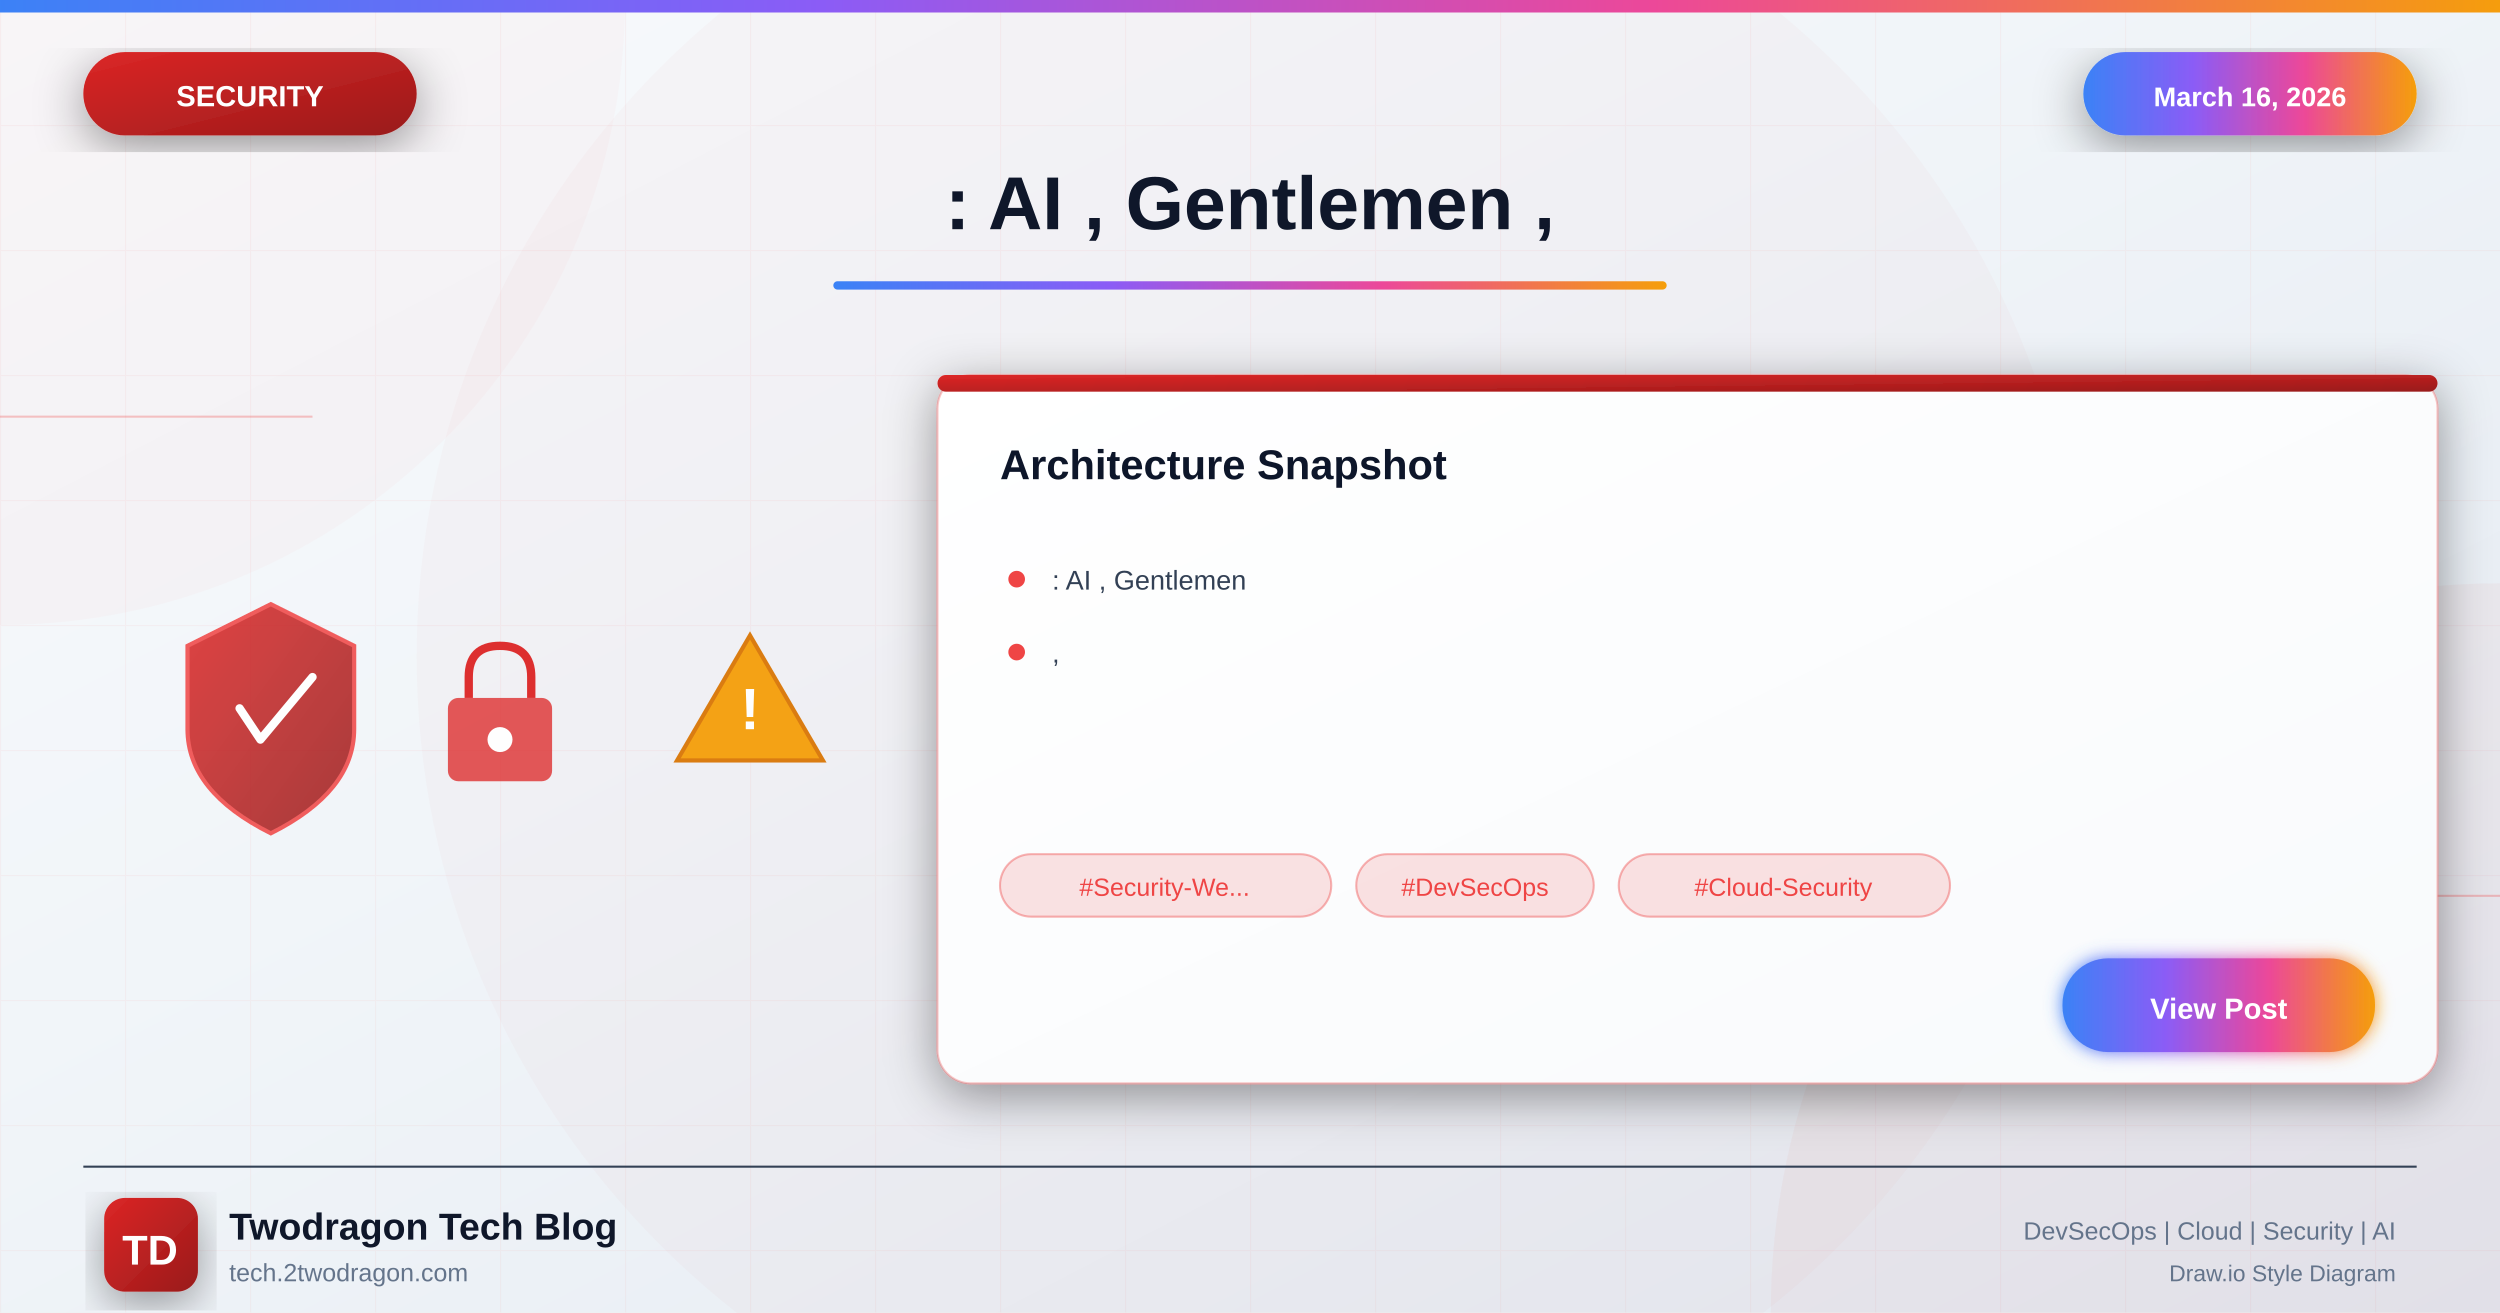
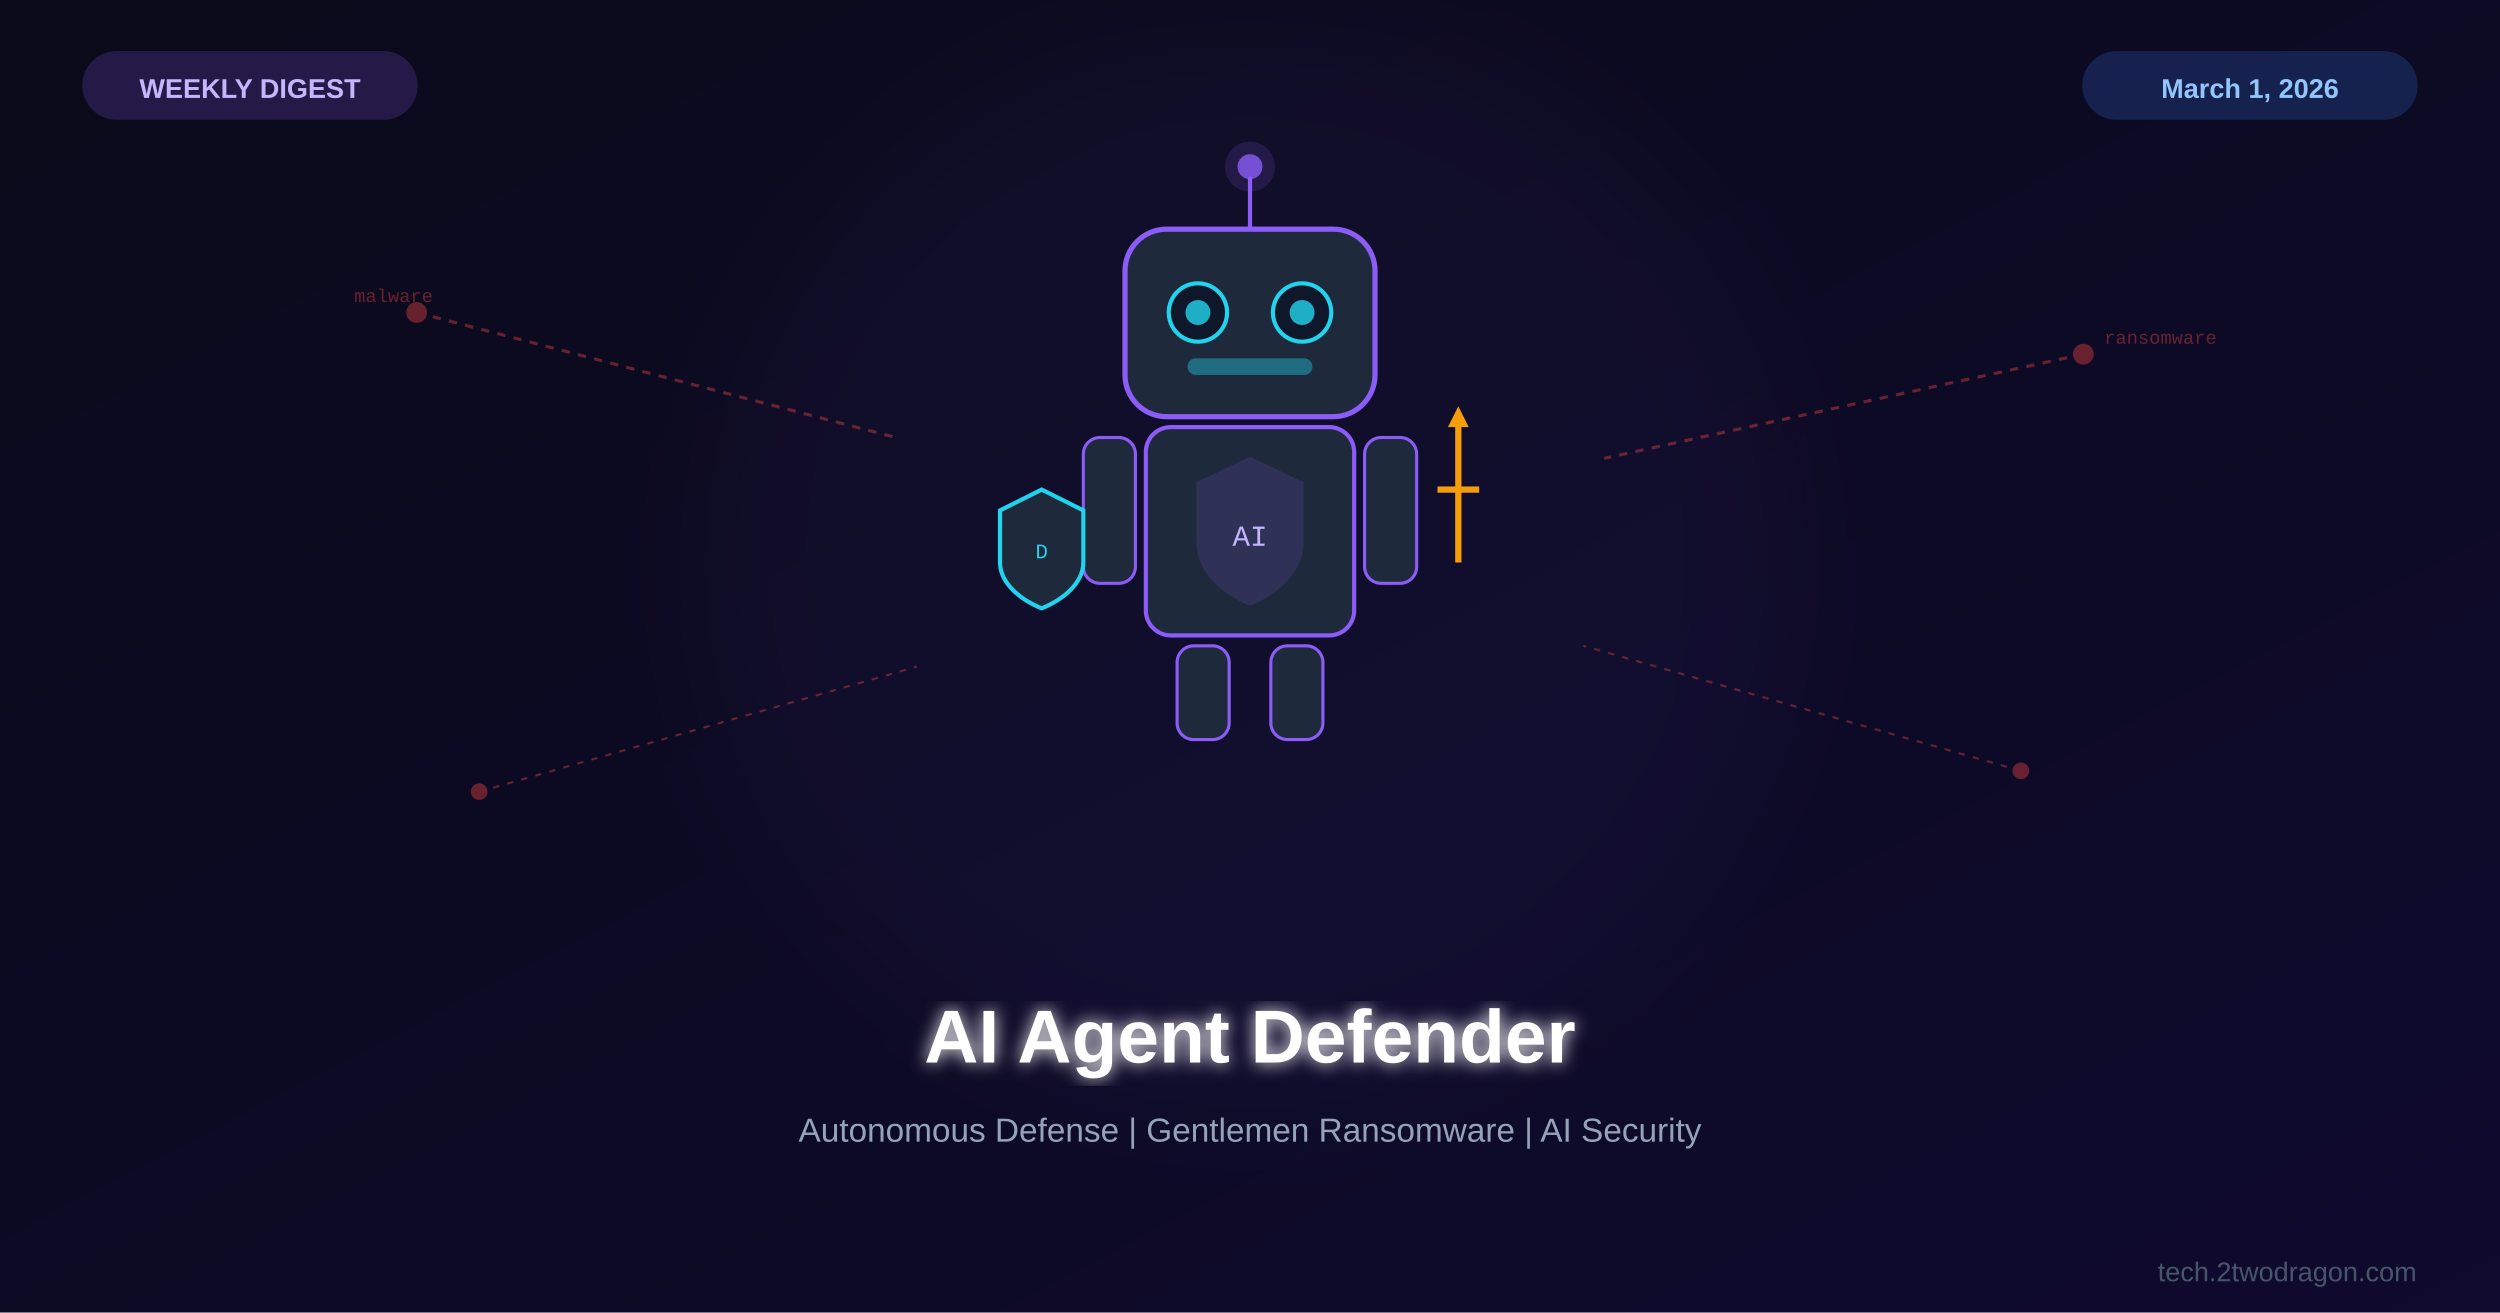
<svg xmlns="http://www.w3.org/2000/svg" viewBox="0 0 1200 630">
  <defs>
-     <linearGradient id="bgGradient" x1="0%" y1="0%" x2="100%" y2="100%">
-       <stop offset="0%" style="stop-color:#f8fafc" />
-       <stop offset="40%" style="stop-color:#f1f5f9" />
-       <stop offset="100%" style="stop-color:#e2e8f0" />
+     <linearGradient id="bg" x1="0%" y1="0%" x2="100%" y2="100%">
+       <stop offset="0%" style="stop-color:#0a0a1a" />
+       <stop offset="100%" style="stop-color:#0f0a2e" />
    </linearGradient>
-     <linearGradient id="securityGradient" x1="0%" y1="0%" x2="100%" y2="100%">
-       <stop offset="0%" style="stop-color:#dc2626" />
-       <stop offset="100%" style="stop-color:#991b1b" />
-     </linearGradient>
-     <linearGradient id="accentGradient" x1="0%" y1="0%" x2="100%" y2="0%">
-       <stop offset="0%" style="stop-color:#3b82f6" />
-       <stop offset="33%" style="stop-color:#8b5cf6" />
-       <stop offset="66%" style="stop-color:#ec4899" />
-       <stop offset="100%" style="stop-color:#f59e0b" />
-     </linearGradient>
-     <linearGradient id="cardGradient" x1="0%" y1="0%" x2="100%" y2="100%">
-       <stop offset="0%" style="stop-color:#ffffff" />
-       <stop offset="100%" style="stop-color:#f8fafc" />
-     </linearGradient>
-     <linearGradient id="fireGradient" x1="0%" y1="100%" x2="0%" y2="0%">
-       <stop offset="0%" style="stop-color:#dc2626" />
-       <stop offset="50%" style="stop-color:#f59e0b" />
-       <stop offset="100%" style="stop-color:#fbbf24" />
-     </linearGradient>
-     <filter id="glow" x="-50%" y="-50%" width="200%" height="200%">
-       <feGaussianBlur stdDeviation="4" result="blur" />
+     <filter id="glow">
+       <feGaussianBlur stdDeviation="4" result="b" />
      <feMerge>
-         <feMergeNode in="blur" />
+         <feMergeNode in="b" />
        <feMergeNode in="SourceGraphic" />
      </feMerge>
    </filter>
-     <filter id="strongGlow" x="-100%" y="-100%" width="300%" height="300%">
-       <feGaussianBlur stdDeviation="8" result="blur" />
-       <feMerge>
-         <feMergeNode in="blur" />
-         <feMergeNode in="blur" />
-         <feMergeNode in="SourceGraphic" />
-       </feMerge>
-     </filter>
-     <filter id="shadow" x="-20%" y="-20%" width="140%" height="140%">
-       <feDropShadow dx="0" dy="6" stdDeviation="12" flood-color="#000" flood-opacity="0.4" />
-     </filter>
-     <filter id="innerGlow">
-       <feGaussianBlur in="SourceAlpha" stdDeviation="3" result="blur" />
-       <feOffset in="blur" dx="0" dy="0" />
-       <feComposite in2="SourceAlpha" operator="arithmetic" k2="-1" k3="1" />
-       <feColorMatrix type="matrix" values="0 0 0 0 1 0 0 0 0 1 0 0 0 0 1 0 0 0 0.5 0" />
-       <feBlend in2="SourceGraphic" />
+     <filter id="sg">
+       <feGaussianBlur stdDeviation="25" />
    </filter>
  </defs>
-   <rect width="1200" height="630" fill="url(#bgGradient)" />
-   <pattern id="grid" width="60" height="60" patternUnits="userSpaceOnUse">
-     <path d="M 60 0 L 0 0 0 60" fill="none" stroke="#ef4444" stroke-opacity="0.05" stroke-width="1" />
-   </pattern>
-   <rect width="1200" height="630" fill="url(#grid)" />
-   <circle cx="0" cy="0" r="300" fill="#ef4444" fill-opacity="0.03" />
-   <circle cx="1200" cy="630" r="350" fill="#dc2626" fill-opacity="0.04" />
-   <circle cx="600" cy="315" r="400" fill="#dc2626" fill-opacity="0.02" />
-   <line x1="0" y1="200" x2="150" y2="200" stroke="#ef4444" stroke-width="1" opacity="0.3" />
-   <line x1="1050" y1="430" x2="1200" y2="430" stroke="#ef4444" stroke-width="1" opacity="0.3" />
-   <rect x="0" y="0" width="1200" height="6" fill="url(#accentGradient)" />
-   <g filter="url(#shadow)">
-     <rect x="40" y="25" width="160" height="40" rx="20" fill="url(#securityGradient)" />
-     <text x="120" y="51" font-family="Arial, sans-serif" font-size="14" font-weight="bold" fill="white" text-anchor="middle">SECURITY</text>
+   <rect width="1200" height="630" fill="url(#bg)" />
+   <circle cx="600" cy="270" r="260" fill="#8b5cf6" opacity="0.04" filter="url(#sg)" />
+   <g transform="translate(600,250)">
+     <rect x="-60" y="-140" width="120" height="90" rx="20" fill="#1e293b" stroke="#8b5cf6" stroke-width="2.5" />
+     <circle cx="-25" cy="-100" r="14" fill="#0f172a" stroke="#22d3ee" stroke-width="2" />
+     <circle cx="-25" cy="-100" r="6" fill="#22d3ee" opacity="0.8" />
+     <circle cx="25" cy="-100" r="14" fill="#0f172a" stroke="#22d3ee" stroke-width="2" />
+     <circle cx="25" cy="-100" r="6" fill="#22d3ee" opacity="0.8" />
+     <line x1="0" y1="-140" x2="0" y2="-165" stroke="#8b5cf6" stroke-width="2" />
+     <circle cx="0" cy="-170" r="6" fill="#8b5cf6" opacity="0.8" />
+     <circle cx="0" cy="-170" r="12" fill="#8b5cf6" opacity="0.15" />
+     <rect x="-30" y="-78" width="60" height="8" rx="4" fill="#22d3ee" opacity="0.4" />
+     <rect x="-50" y="-45" width="100" height="100" rx="12" fill="#1e293b" stroke="#8b5cf6" stroke-width="2" />
+     <path d="M0,-30 L25,-18 L25,10 C25,25 12,35 0,40 C-12,35 -25,25 -25,10 L-25,-18 Z" fill="#8b5cf6" opacity="0.15" stroke="#8b5cf6" stroke-width="1.5" />
+     <text x="0" y="12" font-family="Courier New" font-size="14" fill="#c4b5fd" text-anchor="middle">AI</text>
+     <rect x="-80" y="-40" width="25" height="70" rx="8" fill="#1e293b" stroke="#8b5cf6" stroke-width="1.5" />
+     <rect x="55" y="-40" width="25" height="70" rx="8" fill="#1e293b" stroke="#8b5cf6" stroke-width="1.5" />
+     <g transform="translate(-100,10)">
+       <path d="M0,-25 L20,-15 L20,10 C20,20 10,28 0,32 C-10,28 -20,20 -20,10 L-20,-15 Z" fill="#1e293b" stroke="#22d3ee" stroke-width="2" />
+       <text x="0" y="8" font-family="Courier New" font-size="10" fill="#22d3ee" text-anchor="middle">D</text>
+     </g>
+     <g transform="translate(100,-10)">
+       <line x1="0" y1="-40" x2="0" y2="30" stroke="#f59e0b" stroke-width="3" />
+       <line x1="-10" y1="-5" x2="10" y2="-5" stroke="#f59e0b" stroke-width="3" />
+       <polygon points="0,-45 -5,-35 5,-35" fill="#f59e0b" />
+     </g>
+     <rect x="-35" y="60" width="25" height="45" rx="8" fill="#1e293b" stroke="#8b5cf6" stroke-width="1.5" />
+     <rect x="10" y="60" width="25" height="45" rx="8" fill="#1e293b" stroke="#8b5cf6" stroke-width="1.5" />
  </g>
-   <g filter="url(#shadow)">
-     <rect x="1000" y="25" width="160" height="40" rx="20" fill="url(#accentGradient)" />
-     <text x="1080" y="51" font-family="Arial, sans-serif" font-size="13" font-weight="bold" fill="white" text-anchor="middle">March 16, 2026</text>
+   <g opacity="0.4">
+     <path d="M200,150 L430,210" fill="none" stroke="#ef4444" stroke-width="1.5" stroke-dasharray="4,4" />
+     <circle cx="200" cy="150" r="5" fill="#ef4444" />
+     <text x="170" y="145" font-family="Courier New" font-size="9" fill="#ef4444">malware</text>
+     <path d="M1000,170 L770,220" fill="none" stroke="#ef4444" stroke-width="1.5" stroke-dasharray="4,4" />
+     <circle cx="1000" cy="170" r="5" fill="#ef4444" />
+     <text x="1010" y="165" font-family="Courier New" font-size="9" fill="#ef4444">ransomware</text>
+     <path d="M230,380 L440,320" fill="none" stroke="#ef4444" stroke-width="1" stroke-dasharray="3,4" />
+     <circle cx="230" cy="380" r="4" fill="#ef4444" />
+     <path d="M970,370 L760,310" fill="none" stroke="#ef4444" stroke-width="1" stroke-dasharray="3,4" />
+     <circle cx="970" cy="370" r="4" fill="#ef4444" />
  </g>
-   <text x="600" y="110" font-family="Arial, sans-serif" font-size="36" font-weight="bold" fill="#0f172a" text-anchor="middle">: AI , Gentlemen ,</text>
-   <rect x="400" y="135" width="400" height="4" rx="2" fill="url(#accentGradient)" />
-   <g opacity="0.95">
-     <g transform="translate(80, 280)">
-       <path d="M50 10 L90 30 L90 70 Q90 100 50 120 Q10 100 10 70 L10 30 Z" fill="url(#securityGradient)" stroke="#ef4444" stroke-width="2" opacity="0.9" />
-       <path d="M35 60 L45 75 L70 45" fill="none" stroke="white" stroke-width="4" stroke-linecap="round" stroke-linejoin="round" />
-     </g>
-     <g transform="translate(200, 300)">
-       <rect x="15" y="35" width="50" height="40" rx="5" fill="#dc2626" opacity="0.8" />
-       <path d="M25 35 L25 25 Q25 10 40 10 Q55 10 55 25 L55 35" fill="none" stroke="#dc2626" stroke-width="4" />
-       <circle cx="40" cy="55" r="6" fill="white" />
-     </g>
-     <g transform="translate(320, 290)">
-       <path d="M40 15 L75 75 L5 75 Z" fill="#f59e0b" stroke="#d97706" stroke-width="2" />
-       <text x="40" y="60" font-family="Arial, sans-serif" font-size="28" font-weight="bold" fill="white" text-anchor="middle">!</text>
-     </g>
-   </g>
-   <g transform="translate(450, 180)" filter="url(#shadow)">
-     <rect width="720" height="340" rx="16" fill="url(#cardGradient)" stroke="#ef4444" stroke-width="1" stroke-opacity="0.3" />
-     <rect x="0" y="0" width="720" height="8" rx="4" fill="url(#securityGradient)" />
-     <text x="30" y="50" font-family="Arial, sans-serif" font-size="20" font-weight="bold" fill="#0f172a">Architecture Snapshot</text>
-     <g transform="translate(30, 90)">
-       <circle cx="8" cy="8" r="4" fill="#ef4444" />
-       <text x="25" y="13" font-family="Arial, sans-serif" font-size="13" fill="#334155">: AI , Gentlemen</text>
-     </g>
-     <g transform="translate(30, 125)">
-       <circle cx="8" cy="8" r="4" fill="#ef4444" />
-       <text x="25" y="13" font-family="Arial, sans-serif" font-size="13" fill="#334155">,</text>
-     </g>
-     <g transform="translate(30, 230)">
-       <rect x="0" y="0" width="159" height="30" rx="15" fill="#ef4444" fill-opacity="0.15" stroke="#ef4444" stroke-width="1" stroke-opacity="0.4" />
-       <text x="79" y="20" font-family="Arial, sans-serif" font-size="12" fill="#ef4444" text-anchor="middle">#Security-We...</text>
-       <rect x="171" y="0" width="114" height="30" rx="15" fill="#ef4444" fill-opacity="0.15" stroke="#ef4444" stroke-width="1" stroke-opacity="0.4" />
-       <text x="228" y="20" font-family="Arial, sans-serif" font-size="12" fill="#ef4444" text-anchor="middle">#DevSecOps</text>
-       <rect x="297" y="0" width="159" height="30" rx="15" fill="#ef4444" fill-opacity="0.15" stroke="#ef4444" stroke-width="1" stroke-opacity="0.4" />
-       <text x="376" y="20" font-family="Arial, sans-serif" font-size="12" fill="#ef4444" text-anchor="middle">#Cloud-Security</text>
-     </g>
-     <g transform="translate(540, 280)">
-       <rect width="150" height="45" rx="22" fill="url(#accentGradient)" filter="url(#glow)" />
-       <text x="75" y="29" font-family="Arial, sans-serif" font-size="14" font-weight="bold" fill="white" text-anchor="middle">View Post</text>
-     </g>
-   </g>
-   <line x1="40" y1="560" x2="1160" y2="560" stroke="#334155" stroke-width="1" />
-   <g transform="translate(50, 575)">
-     <rect width="45" height="45" rx="10" fill="url(#securityGradient)" filter="url(#shadow)" />
-     <text x="22" y="32" font-family="Arial, sans-serif" font-size="20" font-weight="bold" fill="white" text-anchor="middle">TD</text>
-   </g>
-   <text x="110" y="595" font-family="Arial, sans-serif" font-size="18" font-weight="bold" fill="#0f172a">Twodragon Tech Blog</text>
-   <text x="110" y="615" font-family="Arial, sans-serif" font-size="12" fill="#64748b">tech.2twodragon.com</text>
-   <text x="1150" y="595" font-family="Arial, sans-serif" font-size="12" fill="#64748b" text-anchor="end">DevSecOps | Cloud | Security | AI</text>
-   <text x="1150" y="615" font-family="Arial, sans-serif" font-size="11" fill="#64748b" text-anchor="end">Draw.io Style Diagram</text>
+   <text x="600" y="510" font-family="Arial,sans-serif" font-size="36" font-weight="bold" fill="white" text-anchor="middle" filter="url(#glow)">AI Agent Defender</text>
+   <text x="600" y="548" font-family="Arial,sans-serif" font-size="16" fill="#94a3b8" text-anchor="middle">Autonomous Defense | Gentlemen Ransomware | AI Security</text>
+   <rect x="40" y="25" width="160" height="32" rx="16" fill="#8b5cf6" opacity="0.2" stroke="#8b5cf6" stroke-width="1" />
+   <text x="120" y="47" font-family="Arial,sans-serif" font-size="13" font-weight="bold" fill="#c4b5fd" text-anchor="middle">WEEKLY DIGEST</text>
+   <rect x="1000" y="25" width="160" height="32" rx="16" fill="#3b82f6" opacity="0.2" stroke="#3b82f6" stroke-width="1" />
+   <text x="1080" y="47" font-family="Arial,sans-serif" font-size="13" font-weight="bold" fill="#93c5fd" text-anchor="middle">March 1, 2026</text>
+   <text x="1160" y="615" font-family="Arial,sans-serif" font-size="13" fill="#475569" text-anchor="end">tech.2twodragon.com</text>
</svg>
